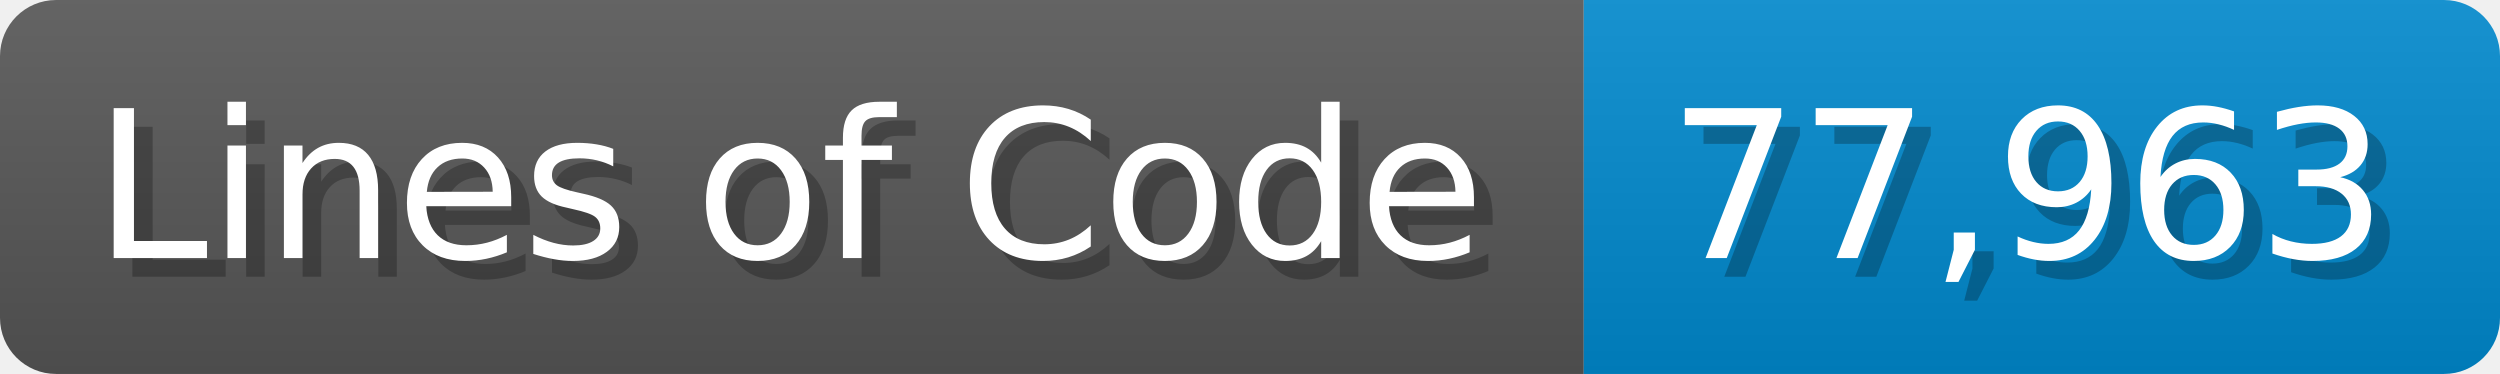
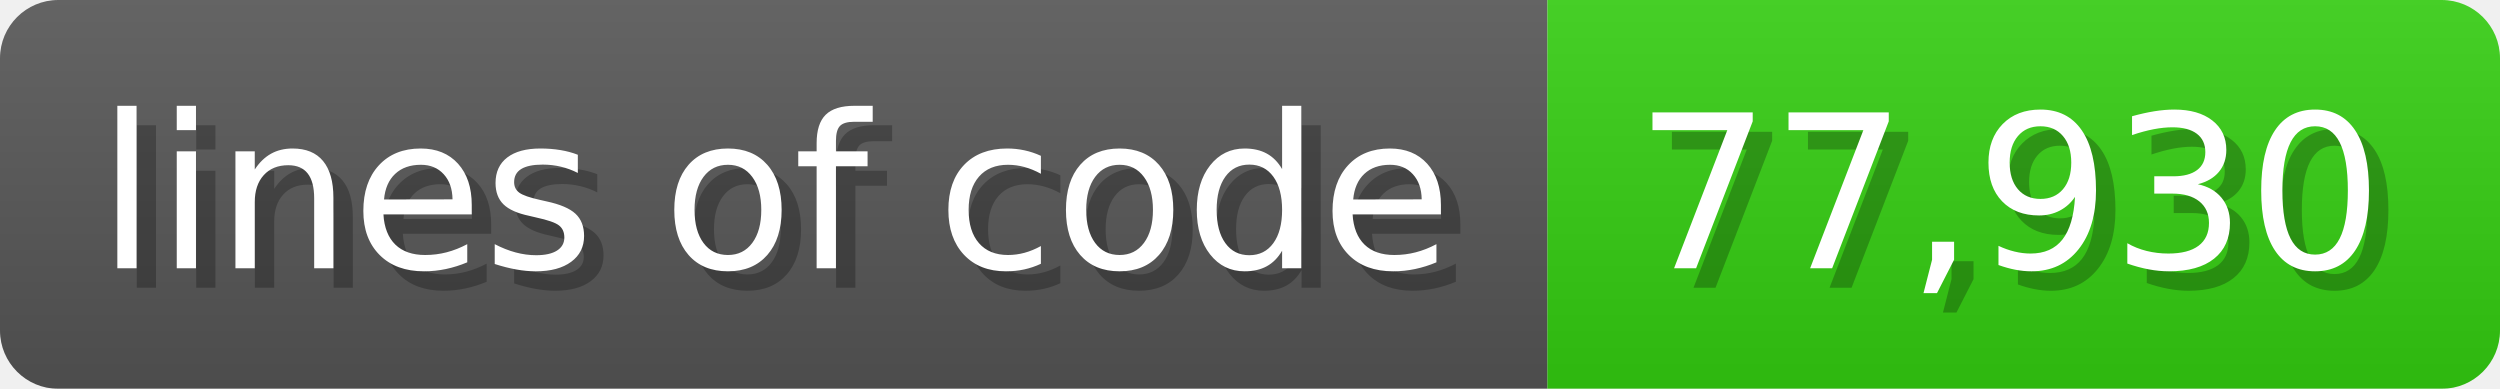
- <svg xmlns="http://www.w3.org/2000/svg" width="133.7" height="20" viewBox="0 0 1337 200">
+ <svg xmlns="http://www.w3.org/2000/svg" width="128.6" height="20" viewBox="0 0 1286 200">
  <linearGradient id="a" x2="0" y2="100%">
    <stop offset="0" stop-opacity=".1" stop-color="#EEE" />
    <stop offset="1" stop-opacity=".1" />
  </linearGradient>
  <mask id="m">
-     <rect width="1337" height="200" rx="30" fill="#FFF" />
+     <rect width="1286" height="200" rx="30" fill="#FFF" />
  </mask>
  <g mask="url(#m)">
-     <rect width="847" height="200" fill="#555" />
-     <rect width="490" height="200" fill="#08C" x="847" />
-     <rect width="1337" height="200" fill="url(#a)" />
+     <rect width="796" height="200" fill="#555" />
+     <rect width="490" height="200" fill="#3C1" x="796" />
+     <rect width="1286" height="200" fill="url(#a)" />
  </g>
  <g fill="#fff" text-anchor="start" font-family="Verdana,DejaVu Sans,sans-serif" font-size="110">
-     <text x="60" y="148" textLength="747" fill="#000" opacity="0.25">Lines of Code</text>
-     <text x="50" y="138" textLength="747">Lines of Code</text>
-     <text x="902" y="148" textLength="390" fill="#000" opacity="0.25">77,963</text>
-     <text x="892" y="138" textLength="390">77,963</text>
+     <text x="60" y="148" textLength="696" fill="#000" opacity="0.25">lines of code</text>
+     <text x="50" y="138" textLength="696">lines of code</text>
+     <text x="851" y="148" textLength="390" fill="#000" opacity="0.25">77,930</text>
+     <text x="841" y="138" textLength="390">77,930</text>
  </g>
</svg>
